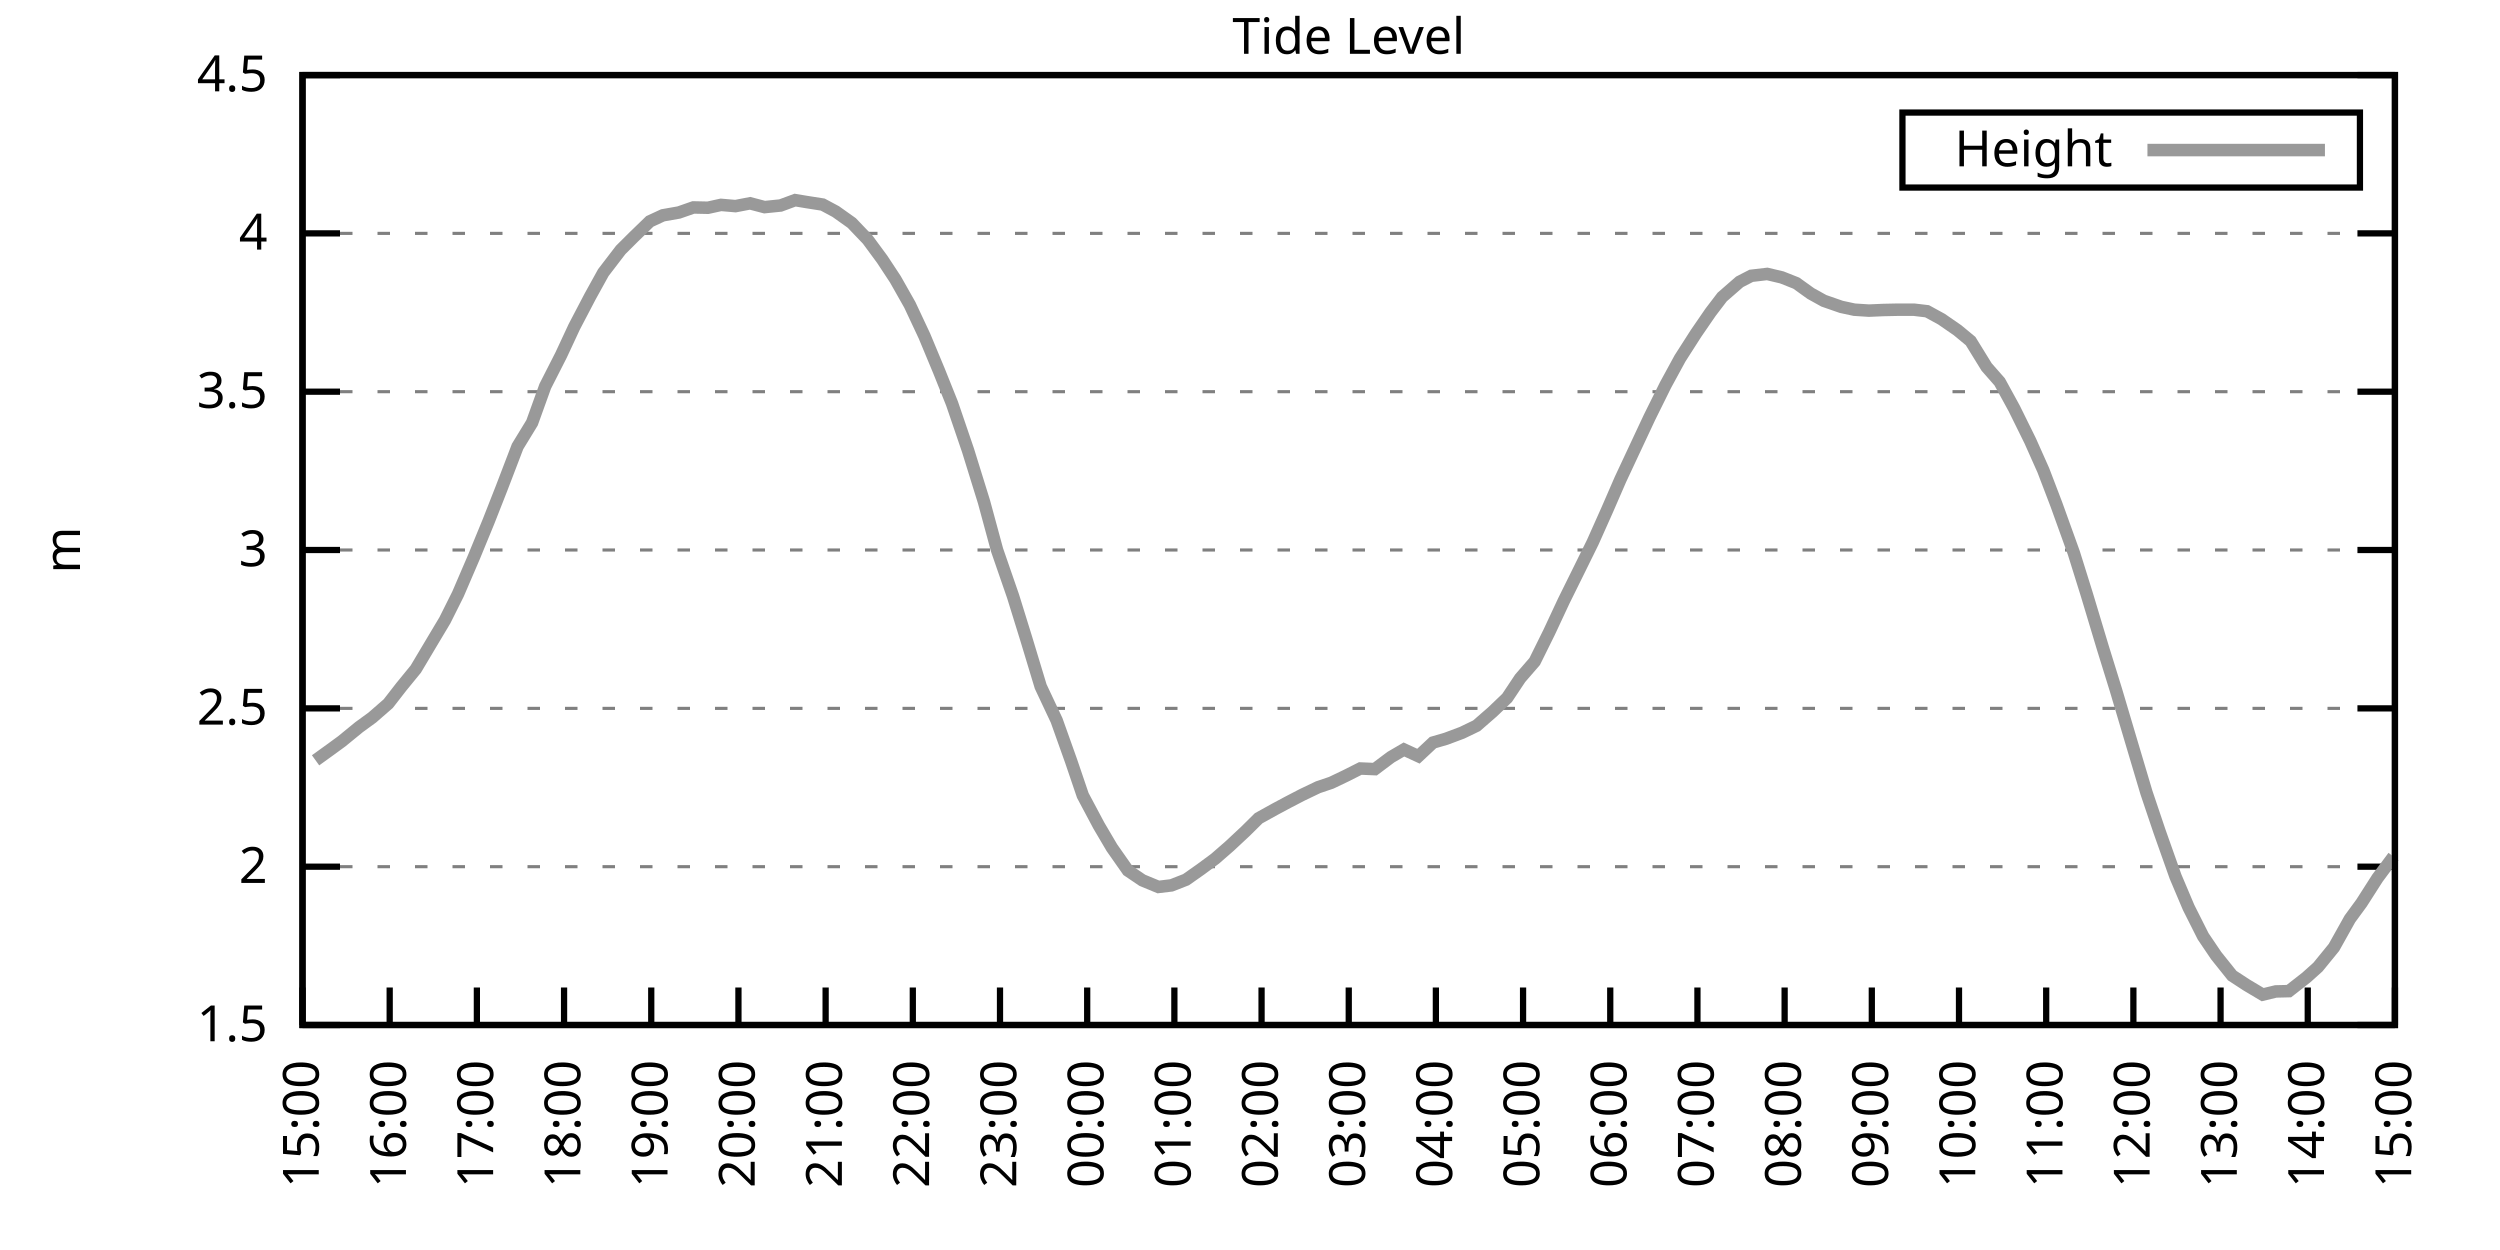
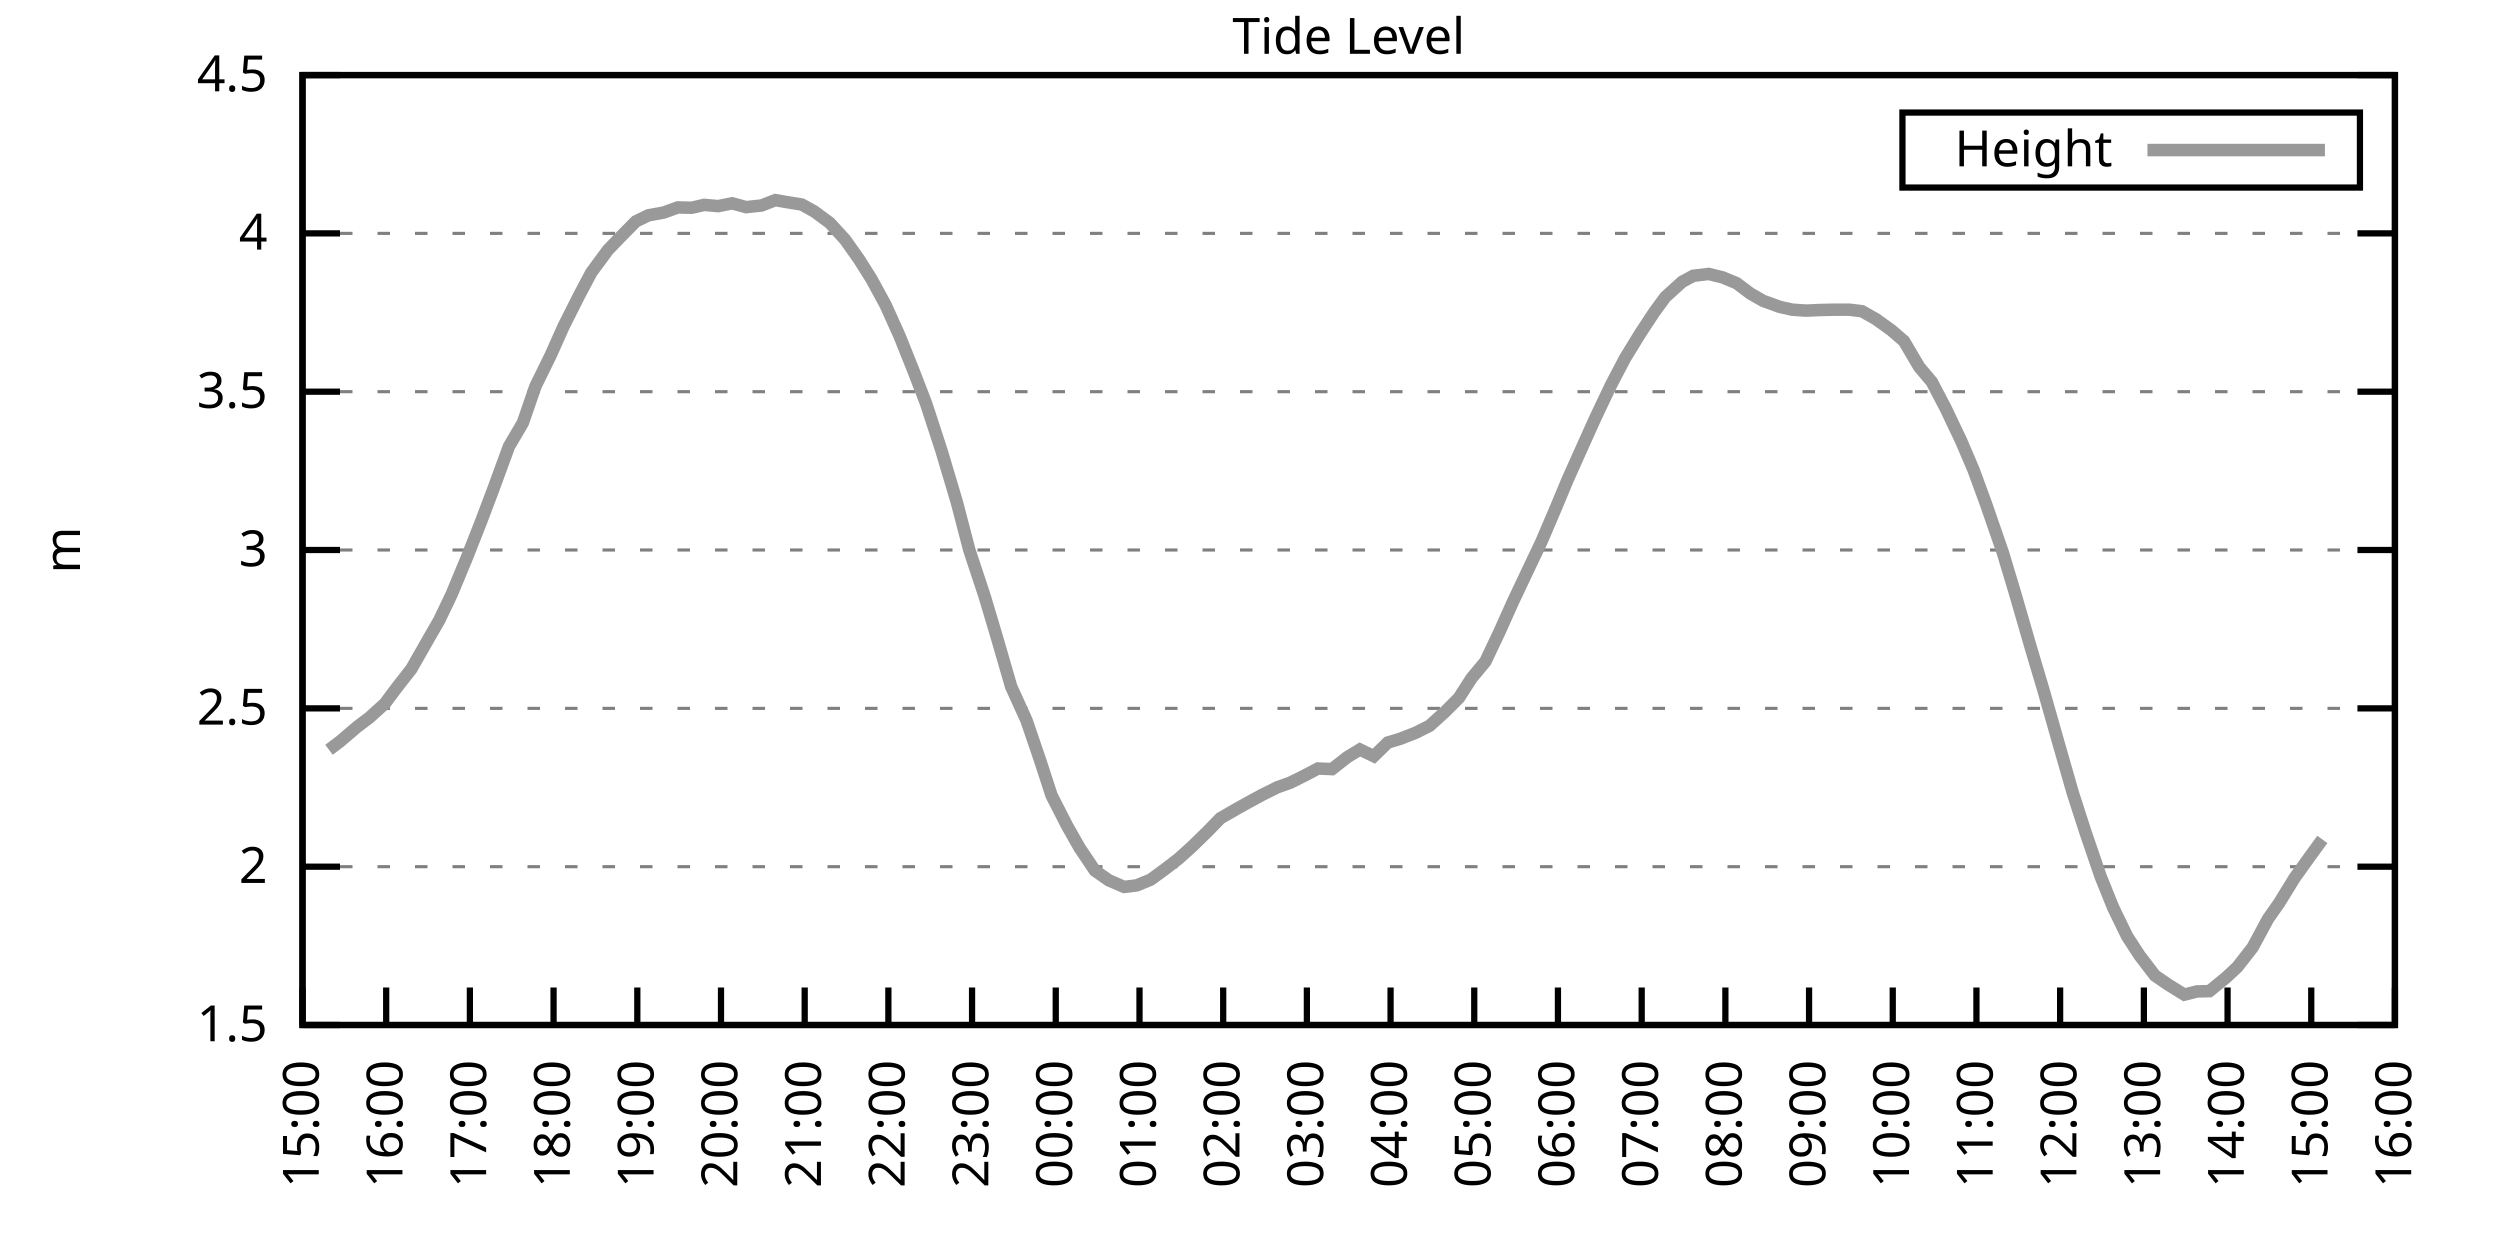
<svg xmlns="http://www.w3.org/2000/svg" xmlns:xlink="http://www.w3.org/1999/xlink" width="400" height="200" viewBox="0 0 400 200">
  <g id="gnuplot_canvas">
    <rect x="0" y="0" width="400" height="200" fill="none" />
    <defs>
      <circle id="gpDot" r="0.5" stroke-width="0.5" stroke="currentColor" />
      <path id="gpPt0" stroke-width="0.333" stroke="currentColor" d="M-1,0 h2 M0,-1 v2" />
      <path id="gpPt1" stroke-width="0.333" stroke="currentColor" d="M-1,-1 L1,1 M1,-1 L-1,1" />
      <path id="gpPt2" stroke-width="0.333" stroke="currentColor" d="M-1,0 L1,0 M0,-1 L0,1 M-1,-1 L1,1 M-1,1 L1,-1" />
      <rect id="gpPt3" stroke-width="0.333" stroke="currentColor" x="-1" y="-1" width="2" height="2" />
      <rect id="gpPt4" stroke-width="0.333" stroke="currentColor" fill="currentColor" x="-1" y="-1" width="2" height="2" />
      <circle id="gpPt5" stroke-width="0.333" stroke="currentColor" cx="0" cy="0" r="1" />
      <use xlink:href="#gpPt5" id="gpPt6" fill="currentColor" stroke="none" />
      <path id="gpPt7" stroke-width="0.333" stroke="currentColor" d="M0,-1.33 L-1.33,0.67 L1.33,0.67 z" />
      <use xlink:href="#gpPt7" id="gpPt8" fill="currentColor" stroke="none" />
      <use xlink:href="#gpPt7" id="gpPt9" stroke="currentColor" transform="rotate(180)" />
      <use xlink:href="#gpPt9" id="gpPt10" fill="currentColor" stroke="none" />
      <use xlink:href="#gpPt3" id="gpPt11" stroke="currentColor" transform="rotate(45)" />
      <use xlink:href="#gpPt11" id="gpPt12" fill="currentColor" stroke="none" />
      <path id="gpPt13" stroke-width="0.333" stroke="currentColor" d="M0,1.330 L1.265,0.411 L0.782,-1.067 L-0.782,-1.076 L-1.265,0.411 z" />
      <use xlink:href="#gpPt13" id="gpPt14" fill="currentColor" stroke="none" />
      <filter id="textbox" filterUnits="objectBoundingBox" x="0" y="0" height="1" width="1">
        <feFlood flood-color="white" flood-opacity="1" result="bgnd" />
        <feComposite in="SourceGraphic" in2="bgnd" operator="atop" />
      </filter>
      <filter id="greybox" filterUnits="objectBoundingBox" x="0" y="0" height="1" width="1">
        <feFlood flood-color="lightgrey" flood-opacity="1" result="grey" />
        <feComposite in="SourceGraphic" in2="grey" operator="atop" />
      </filter>
    </defs>
    <g fill="none" color="white" stroke="currentColor" stroke-width="1.00" stroke-linecap="butt" stroke-linejoin="miter">
</g>
    <g fill="none" color="black" stroke="currentColor" stroke-width="1.00" stroke-linecap="butt" stroke-linejoin="miter">
      <g stroke="none" shape-rendering="crispEdges">
        <polygon fill="rgb(255, 255, 255)" points="48.40,164.00 383.18,164.00 383.18,12.02 48.40,12.02 " />
      </g>
    </g>
    <g fill="none" color="black" stroke="currentColor" stroke-width="1.00" stroke-linecap="butt" stroke-linejoin="miter">
</g>
    <g fill="none" color="black" stroke="black" stroke-width="0.50" stroke-linecap="butt" stroke-linejoin="miter">
</g>
    <g fill="none" color="gray" stroke="currentColor" stroke-width="0.50" stroke-linecap="butt" stroke-linejoin="miter">
      <path stroke="gray" stroke-dasharray="2,4" class="gridline" d="M48.40,164.00 L383.19,164.00  " />
    </g>
    <g fill="none" color="gray" stroke="gray" stroke-width="1.00" stroke-linecap="butt" stroke-linejoin="miter">
</g>
    <g fill="none" color="black" stroke="currentColor" stroke-width="1.00" stroke-linecap="butt" stroke-linejoin="miter">
      <path stroke="black" d="M48.40,164.00 L54.40,164.00 M383.19,164.00 L377.19,164.00  " />
      <g transform="translate(42.80,166.60)" stroke="none" fill="black" font-family="Sans" font-size="8.00" text-anchor="end">
        <text>
          <tspan font-family="Sans"> 1.5</tspan>
        </text>
      </g>
    </g>
    <g fill="none" color="black" stroke="currentColor" stroke-width="1.00" stroke-linecap="butt" stroke-linejoin="miter">
</g>
    <g fill="none" color="black" stroke="black" stroke-width="0.50" stroke-linecap="butt" stroke-linejoin="miter">
</g>
    <g fill="none" color="gray" stroke="currentColor" stroke-width="0.50" stroke-linecap="butt" stroke-linejoin="miter">
      <path stroke="gray" stroke-dasharray="2,4" class="gridline" d="M48.40,138.67 L383.19,138.67  " />
    </g>
    <g fill="none" color="gray" stroke="gray" stroke-width="1.00" stroke-linecap="butt" stroke-linejoin="miter">
</g>
    <g fill="none" color="black" stroke="currentColor" stroke-width="1.00" stroke-linecap="butt" stroke-linejoin="miter">
      <path stroke="black" d="M48.40,138.67 L54.40,138.67 M383.19,138.67 L377.19,138.67  " />
      <g transform="translate(42.80,141.27)" stroke="none" fill="black" font-family="Sans" font-size="8.00" text-anchor="end">
        <text>
          <tspan font-family="Sans"> 2</tspan>
        </text>
      </g>
    </g>
    <g fill="none" color="black" stroke="currentColor" stroke-width="1.00" stroke-linecap="butt" stroke-linejoin="miter">
</g>
    <g fill="none" color="black" stroke="black" stroke-width="0.50" stroke-linecap="butt" stroke-linejoin="miter">
</g>
    <g fill="none" color="gray" stroke="currentColor" stroke-width="0.50" stroke-linecap="butt" stroke-linejoin="miter">
      <path stroke="gray" stroke-dasharray="2,4" class="gridline" d="M48.40,113.34 L383.19,113.34  " />
    </g>
    <g fill="none" color="gray" stroke="gray" stroke-width="1.00" stroke-linecap="butt" stroke-linejoin="miter">
</g>
    <g fill="none" color="black" stroke="currentColor" stroke-width="1.00" stroke-linecap="butt" stroke-linejoin="miter">
      <path stroke="black" d="M48.40,113.34 L54.40,113.34 M383.19,113.34 L377.19,113.34  " />
      <g transform="translate(42.80,115.94)" stroke="none" fill="black" font-family="Sans" font-size="8.00" text-anchor="end">
        <text>
          <tspan font-family="Sans"> 2.5</tspan>
        </text>
      </g>
    </g>
    <g fill="none" color="black" stroke="currentColor" stroke-width="1.00" stroke-linecap="butt" stroke-linejoin="miter">
</g>
    <g fill="none" color="black" stroke="black" stroke-width="0.50" stroke-linecap="butt" stroke-linejoin="miter">
</g>
    <g fill="none" color="gray" stroke="currentColor" stroke-width="0.50" stroke-linecap="butt" stroke-linejoin="miter">
      <path stroke="gray" stroke-dasharray="2,4" class="gridline" d="M48.40,88.00 L383.19,88.00  " />
    </g>
    <g fill="none" color="gray" stroke="gray" stroke-width="1.00" stroke-linecap="butt" stroke-linejoin="miter">
</g>
    <g fill="none" color="black" stroke="currentColor" stroke-width="1.00" stroke-linecap="butt" stroke-linejoin="miter">
      <path stroke="black" d="M48.40,88.00 L54.40,88.00 M383.19,88.00 L377.19,88.00  " />
      <g transform="translate(42.80,90.60)" stroke="none" fill="black" font-family="Sans" font-size="8.00" text-anchor="end">
        <text>
          <tspan font-family="Sans"> 3</tspan>
        </text>
      </g>
    </g>
    <g fill="none" color="black" stroke="currentColor" stroke-width="1.00" stroke-linecap="butt" stroke-linejoin="miter">
</g>
    <g fill="none" color="black" stroke="black" stroke-width="0.50" stroke-linecap="butt" stroke-linejoin="miter">
</g>
    <g fill="none" color="gray" stroke="currentColor" stroke-width="0.50" stroke-linecap="butt" stroke-linejoin="miter">
      <path stroke="gray" stroke-dasharray="2,4" class="gridline" d="M48.40,62.67 L383.19,62.67  " />
    </g>
    <g fill="none" color="gray" stroke="gray" stroke-width="1.00" stroke-linecap="butt" stroke-linejoin="miter">
</g>
    <g fill="none" color="black" stroke="currentColor" stroke-width="1.00" stroke-linecap="butt" stroke-linejoin="miter">
      <path stroke="black" d="M48.40,62.67 L54.40,62.67 M383.19,62.67 L377.19,62.67  " />
      <g transform="translate(42.80,65.27)" stroke="none" fill="black" font-family="Sans" font-size="8.00" text-anchor="end">
        <text>
          <tspan font-family="Sans"> 3.5</tspan>
        </text>
      </g>
    </g>
    <g fill="none" color="black" stroke="currentColor" stroke-width="1.00" stroke-linecap="butt" stroke-linejoin="miter">
</g>
    <g fill="none" color="black" stroke="black" stroke-width="0.50" stroke-linecap="butt" stroke-linejoin="miter">
</g>
    <g fill="none" color="gray" stroke="currentColor" stroke-width="0.50" stroke-linecap="butt" stroke-linejoin="miter">
      <path stroke="gray" stroke-dasharray="2,4" class="gridline" d="M48.40,37.34 L383.19,37.34  " />
    </g>
    <g fill="none" color="gray" stroke="gray" stroke-width="1.00" stroke-linecap="butt" stroke-linejoin="miter">
</g>
    <g fill="none" color="black" stroke="currentColor" stroke-width="1.00" stroke-linecap="butt" stroke-linejoin="miter">
      <path stroke="black" d="M48.40,37.34 L54.40,37.34 M383.19,37.34 L377.19,37.34  " />
      <g transform="translate(42.80,39.94)" stroke="none" fill="black" font-family="Sans" font-size="8.00" text-anchor="end">
        <text>
          <tspan font-family="Sans"> 4</tspan>
        </text>
      </g>
    </g>
    <g fill="none" color="black" stroke="currentColor" stroke-width="1.00" stroke-linecap="butt" stroke-linejoin="miter">
</g>
    <g fill="none" color="black" stroke="black" stroke-width="0.50" stroke-linecap="butt" stroke-linejoin="miter">
</g>
    <g fill="none" color="gray" stroke="currentColor" stroke-width="0.50" stroke-linecap="butt" stroke-linejoin="miter">
      <path stroke="gray" stroke-dasharray="2,4" class="gridline" d="M48.40,12.01 L383.19,12.01  " />
    </g>
    <g fill="none" color="gray" stroke="gray" stroke-width="1.00" stroke-linecap="butt" stroke-linejoin="miter">
</g>
    <g fill="none" color="black" stroke="currentColor" stroke-width="1.00" stroke-linecap="butt" stroke-linejoin="miter">
      <path stroke="black" d="M48.40,12.01 L54.40,12.01 M383.19,12.01 L377.19,12.01  " />
      <g transform="translate(42.80,14.61)" stroke="none" fill="black" font-family="Sans" font-size="8.00" text-anchor="end">
        <text>
          <tspan font-family="Sans"> 4.5</tspan>
        </text>
      </g>
    </g>
    <g fill="none" color="black" stroke="currentColor" stroke-width="1.00" stroke-linecap="butt" stroke-linejoin="miter">
      <path stroke="black" d="M48.40,164.00 L48.40,158.00  " />
      <g transform="translate(51.00,169.60) rotate(270.00)" stroke="none" fill="black" font-family="Sans" font-size="8.00" text-anchor="end">
        <text>
          <tspan font-family="Sans">15:00</tspan>
        </text>
      </g>
    </g>
    <g fill="none" color="black" stroke="currentColor" stroke-width="1.00" stroke-linecap="butt" stroke-linejoin="miter">
-       <path stroke="black" d="M62.35,164.00 L62.35,158.00  " />
-       <g transform="translate(64.95,169.60) rotate(270.00)" stroke="none" fill="black" font-family="Sans" font-size="8.00" text-anchor="end">
+       <path stroke="black" d="M61.79,164.00 L61.79,158.00  " />
+       <g transform="translate(64.39,169.60) rotate(270.00)" stroke="none" fill="black" font-family="Sans" font-size="8.00" text-anchor="end">
        <text>
          <tspan font-family="Sans">16:00</tspan>
        </text>
      </g>
    </g>
    <g fill="none" color="black" stroke="currentColor" stroke-width="1.00" stroke-linecap="butt" stroke-linejoin="miter">
-       <path stroke="black" d="M76.30,164.00 L76.30,158.00  " />
-       <g transform="translate(78.90,169.60) rotate(270.00)" stroke="none" fill="black" font-family="Sans" font-size="8.00" text-anchor="end">
+       <path stroke="black" d="M75.18,164.00 L75.18,158.00  " />
+       <g transform="translate(77.78,169.60) rotate(270.00)" stroke="none" fill="black" font-family="Sans" font-size="8.00" text-anchor="end">
        <text>
          <tspan font-family="Sans">17:00</tspan>
        </text>
      </g>
    </g>
    <g fill="none" color="black" stroke="currentColor" stroke-width="1.00" stroke-linecap="butt" stroke-linejoin="miter">
-       <path stroke="black" d="M90.25,164.00 L90.25,158.00  " />
-       <g transform="translate(92.85,169.60) rotate(270.00)" stroke="none" fill="black" font-family="Sans" font-size="8.00" text-anchor="end">
+       <path stroke="black" d="M88.57,164.00 L88.57,158.00  " />
+       <g transform="translate(91.17,169.60) rotate(270.00)" stroke="none" fill="black" font-family="Sans" font-size="8.00" text-anchor="end">
        <text>
          <tspan font-family="Sans">18:00</tspan>
        </text>
      </g>
    </g>
    <g fill="none" color="black" stroke="currentColor" stroke-width="1.00" stroke-linecap="butt" stroke-linejoin="miter">
-       <path stroke="black" d="M104.20,164.00 L104.20,158.00  " />
-       <g transform="translate(106.80,169.60) rotate(270.00)" stroke="none" fill="black" font-family="Sans" font-size="8.00" text-anchor="end">
+       <path stroke="black" d="M101.97,164.00 L101.97,158.00  " />
+       <g transform="translate(104.57,169.60) rotate(270.00)" stroke="none" fill="black" font-family="Sans" font-size="8.00" text-anchor="end">
        <text>
          <tspan font-family="Sans">19:00</tspan>
        </text>
      </g>
    </g>
    <g fill="none" color="black" stroke="currentColor" stroke-width="1.00" stroke-linecap="butt" stroke-linejoin="miter">
-       <path stroke="black" d="M118.15,164.00 L118.15,158.00  " />
-       <g transform="translate(120.75,169.60) rotate(270.00)" stroke="none" fill="black" font-family="Sans" font-size="8.00" text-anchor="end">
+       <path stroke="black" d="M115.36,164.00 L115.36,158.00  " />
+       <g transform="translate(117.96,169.60) rotate(270.00)" stroke="none" fill="black" font-family="Sans" font-size="8.00" text-anchor="end">
        <text>
          <tspan font-family="Sans">20:00</tspan>
        </text>
      </g>
    </g>
    <g fill="none" color="black" stroke="currentColor" stroke-width="1.00" stroke-linecap="butt" stroke-linejoin="miter">
-       <path stroke="black" d="M132.10,164.00 L132.10,158.00  " />
-       <g transform="translate(134.70,169.60) rotate(270.00)" stroke="none" fill="black" font-family="Sans" font-size="8.00" text-anchor="end">
+       <path stroke="black" d="M128.75,164.00 L128.75,158.00  " />
+       <g transform="translate(131.35,169.60) rotate(270.00)" stroke="none" fill="black" font-family="Sans" font-size="8.00" text-anchor="end">
        <text>
          <tspan font-family="Sans">21:00</tspan>
        </text>
      </g>
    </g>
    <g fill="none" color="black" stroke="currentColor" stroke-width="1.00" stroke-linecap="butt" stroke-linejoin="miter">
-       <path stroke="black" d="M146.05,164.00 L146.05,158.00  " />
-       <g transform="translate(148.65,169.60) rotate(270.00)" stroke="none" fill="black" font-family="Sans" font-size="8.00" text-anchor="end">
+       <path stroke="black" d="M142.14,164.00 L142.14,158.00  " />
+       <g transform="translate(144.74,169.60) rotate(270.00)" stroke="none" fill="black" font-family="Sans" font-size="8.00" text-anchor="end">
        <text>
          <tspan font-family="Sans">22:00</tspan>
        </text>
      </g>
    </g>
    <g fill="none" color="black" stroke="currentColor" stroke-width="1.00" stroke-linecap="butt" stroke-linejoin="miter">
-       <path stroke="black" d="M160.00,164.00 L160.00,158.00  " />
-       <g transform="translate(162.60,169.60) rotate(270.00)" stroke="none" fill="black" font-family="Sans" font-size="8.00" text-anchor="end">
+       <path stroke="black" d="M155.53,164.00 L155.53,158.00  " />
+       <g transform="translate(158.13,169.60) rotate(270.00)" stroke="none" fill="black" font-family="Sans" font-size="8.00" text-anchor="end">
        <text>
          <tspan font-family="Sans">23:00</tspan>
        </text>
      </g>
    </g>
    <g fill="none" color="black" stroke="currentColor" stroke-width="1.00" stroke-linecap="butt" stroke-linejoin="miter">
-       <path stroke="black" d="M173.95,164.00 L173.95,158.00  " />
-       <g transform="translate(176.55,169.60) rotate(270.00)" stroke="none" fill="black" font-family="Sans" font-size="8.00" text-anchor="end">
+       <path stroke="black" d="M168.92,164.00 L168.92,158.00  " />
+       <g transform="translate(171.52,169.60) rotate(270.00)" stroke="none" fill="black" font-family="Sans" font-size="8.00" text-anchor="end">
        <text>
          <tspan font-family="Sans">00:00</tspan>
        </text>
      </g>
    </g>
    <g fill="none" color="black" stroke="currentColor" stroke-width="1.00" stroke-linecap="butt" stroke-linejoin="miter">
-       <path stroke="black" d="M187.90,164.00 L187.90,158.00  " />
-       <g transform="translate(190.50,169.60) rotate(270.00)" stroke="none" fill="black" font-family="Sans" font-size="8.00" text-anchor="end">
+       <path stroke="black" d="M182.32,164.00 L182.32,158.00  " />
+       <g transform="translate(184.92,169.60) rotate(270.00)" stroke="none" fill="black" font-family="Sans" font-size="8.00" text-anchor="end">
        <text>
          <tspan font-family="Sans">01:00</tspan>
        </text>
      </g>
    </g>
    <g fill="none" color="black" stroke="currentColor" stroke-width="1.00" stroke-linecap="butt" stroke-linejoin="miter">
-       <path stroke="black" d="M201.85,164.00 L201.85,158.00  " />
-       <g transform="translate(204.45,169.60) rotate(270.00)" stroke="none" fill="black" font-family="Sans" font-size="8.00" text-anchor="end">
+       <path stroke="black" d="M195.71,164.00 L195.71,158.00  " />
+       <g transform="translate(198.31,169.60) rotate(270.00)" stroke="none" fill="black" font-family="Sans" font-size="8.00" text-anchor="end">
        <text>
          <tspan font-family="Sans">02:00</tspan>
        </text>
      </g>
    </g>
    <g fill="none" color="black" stroke="currentColor" stroke-width="1.00" stroke-linecap="butt" stroke-linejoin="miter">
-       <path stroke="black" d="M215.80,164.00 L215.80,158.00  " />
-       <g transform="translate(218.40,169.60) rotate(270.00)" stroke="none" fill="black" font-family="Sans" font-size="8.00" text-anchor="end">
+       <path stroke="black" d="M209.10,164.00 L209.10,158.00  " />
+       <g transform="translate(211.70,169.60) rotate(270.00)" stroke="none" fill="black" font-family="Sans" font-size="8.00" text-anchor="end">
        <text>
          <tspan font-family="Sans">03:00</tspan>
        </text>
      </g>
    </g>
    <g fill="none" color="black" stroke="currentColor" stroke-width="1.00" stroke-linecap="butt" stroke-linejoin="miter">
-       <path stroke="black" d="M229.74,164.00 L229.74,158.00  " />
-       <g transform="translate(232.34,169.60) rotate(270.00)" stroke="none" fill="black" font-family="Sans" font-size="8.00" text-anchor="end">
+       <path stroke="black" d="M222.49,164.00 L222.49,158.00  " />
+       <g transform="translate(225.09,169.60) rotate(270.00)" stroke="none" fill="black" font-family="Sans" font-size="8.00" text-anchor="end">
        <text>
          <tspan font-family="Sans">04:00</tspan>
        </text>
      </g>
    </g>
    <g fill="none" color="black" stroke="currentColor" stroke-width="1.00" stroke-linecap="butt" stroke-linejoin="miter">
-       <path stroke="black" d="M243.69,164.00 L243.69,158.00  " />
-       <g transform="translate(246.29,169.60) rotate(270.00)" stroke="none" fill="black" font-family="Sans" font-size="8.00" text-anchor="end">
+       <path stroke="black" d="M235.88,164.00 L235.88,158.00  " />
+       <g transform="translate(238.48,169.60) rotate(270.00)" stroke="none" fill="black" font-family="Sans" font-size="8.00" text-anchor="end">
        <text>
          <tspan font-family="Sans">05:00</tspan>
        </text>
      </g>
    </g>
    <g fill="none" color="black" stroke="currentColor" stroke-width="1.00" stroke-linecap="butt" stroke-linejoin="miter">
-       <path stroke="black" d="M257.64,164.00 L257.64,158.00  " />
-       <g transform="translate(260.24,169.60) rotate(270.00)" stroke="none" fill="black" font-family="Sans" font-size="8.00" text-anchor="end">
+       <path stroke="black" d="M249.27,164.00 L249.27,158.00  " />
+       <g transform="translate(251.87,169.60) rotate(270.00)" stroke="none" fill="black" font-family="Sans" font-size="8.00" text-anchor="end">
        <text>
          <tspan font-family="Sans">06:00</tspan>
        </text>
      </g>
    </g>
    <g fill="none" color="black" stroke="currentColor" stroke-width="1.00" stroke-linecap="butt" stroke-linejoin="miter">
-       <path stroke="black" d="M271.59,164.00 L271.59,158.00  " />
-       <g transform="translate(274.19,169.60) rotate(270.00)" stroke="none" fill="black" font-family="Sans" font-size="8.00" text-anchor="end">
+       <path stroke="black" d="M262.67,164.00 L262.67,158.00  " />
+       <g transform="translate(265.27,169.60) rotate(270.00)" stroke="none" fill="black" font-family="Sans" font-size="8.00" text-anchor="end">
        <text>
          <tspan font-family="Sans">07:00</tspan>
        </text>
      </g>
    </g>
    <g fill="none" color="black" stroke="currentColor" stroke-width="1.00" stroke-linecap="butt" stroke-linejoin="miter">
-       <path stroke="black" d="M285.54,164.00 L285.54,158.00  " />
-       <g transform="translate(288.14,169.60) rotate(270.00)" stroke="none" fill="black" font-family="Sans" font-size="8.00" text-anchor="end">
+       <path stroke="black" d="M276.06,164.00 L276.06,158.00  " />
+       <g transform="translate(278.66,169.60) rotate(270.00)" stroke="none" fill="black" font-family="Sans" font-size="8.00" text-anchor="end">
        <text>
          <tspan font-family="Sans">08:00</tspan>
        </text>
      </g>
    </g>
    <g fill="none" color="black" stroke="currentColor" stroke-width="1.00" stroke-linecap="butt" stroke-linejoin="miter">
-       <path stroke="black" d="M299.49,164.00 L299.49,158.00  " />
-       <g transform="translate(302.09,169.60) rotate(270.00)" stroke="none" fill="black" font-family="Sans" font-size="8.00" text-anchor="end">
+       <path stroke="black" d="M289.45,164.00 L289.45,158.00  " />
+       <g transform="translate(292.05,169.60) rotate(270.00)" stroke="none" fill="black" font-family="Sans" font-size="8.00" text-anchor="end">
        <text>
          <tspan font-family="Sans">09:00</tspan>
        </text>
      </g>
    </g>
    <g fill="none" color="black" stroke="currentColor" stroke-width="1.00" stroke-linecap="butt" stroke-linejoin="miter">
-       <path stroke="black" d="M313.44,164.00 L313.44,158.00  " />
-       <g transform="translate(316.04,169.60) rotate(270.00)" stroke="none" fill="black" font-family="Sans" font-size="8.00" text-anchor="end">
+       <path stroke="black" d="M302.84,164.00 L302.84,158.00  " />
+       <g transform="translate(305.44,169.60) rotate(270.00)" stroke="none" fill="black" font-family="Sans" font-size="8.00" text-anchor="end">
        <text>
          <tspan font-family="Sans">10:00</tspan>
        </text>
      </g>
    </g>
    <g fill="none" color="black" stroke="currentColor" stroke-width="1.00" stroke-linecap="butt" stroke-linejoin="miter">
-       <path stroke="black" d="M327.39,164.00 L327.39,158.00  " />
-       <g transform="translate(329.99,169.60) rotate(270.00)" stroke="none" fill="black" font-family="Sans" font-size="8.00" text-anchor="end">
+       <path stroke="black" d="M316.23,164.00 L316.23,158.00  " />
+       <g transform="translate(318.83,169.60) rotate(270.00)" stroke="none" fill="black" font-family="Sans" font-size="8.00" text-anchor="end">
        <text>
          <tspan font-family="Sans">11:00</tspan>
        </text>
      </g>
    </g>
    <g fill="none" color="black" stroke="currentColor" stroke-width="1.00" stroke-linecap="butt" stroke-linejoin="miter">
-       <path stroke="black" d="M341.34,164.00 L341.34,158.00  " />
-       <g transform="translate(343.94,169.60) rotate(270.00)" stroke="none" fill="black" font-family="Sans" font-size="8.00" text-anchor="end">
+       <path stroke="black" d="M329.62,164.00 L329.62,158.00  " />
+       <g transform="translate(332.22,169.60) rotate(270.00)" stroke="none" fill="black" font-family="Sans" font-size="8.00" text-anchor="end">
        <text>
          <tspan font-family="Sans">12:00</tspan>
        </text>
      </g>
    </g>
    <g fill="none" color="black" stroke="currentColor" stroke-width="1.00" stroke-linecap="butt" stroke-linejoin="miter">
-       <path stroke="black" d="M355.29,164.00 L355.29,158.00  " />
-       <g transform="translate(357.89,169.60) rotate(270.00)" stroke="none" fill="black" font-family="Sans" font-size="8.00" text-anchor="end">
+       <path stroke="black" d="M343.02,164.00 L343.02,158.00  " />
+       <g transform="translate(345.62,169.60) rotate(270.00)" stroke="none" fill="black" font-family="Sans" font-size="8.00" text-anchor="end">
        <text>
          <tspan font-family="Sans">13:00</tspan>
        </text>
      </g>
    </g>
    <g fill="none" color="black" stroke="currentColor" stroke-width="1.00" stroke-linecap="butt" stroke-linejoin="miter">
-       <path stroke="black" d="M369.24,164.00 L369.24,158.00  " />
-       <g transform="translate(371.84,169.60) rotate(270.00)" stroke="none" fill="black" font-family="Sans" font-size="8.00" text-anchor="end">
+       <path stroke="black" d="M356.41,164.00 L356.41,158.00  " />
+       <g transform="translate(359.01,169.60) rotate(270.00)" stroke="none" fill="black" font-family="Sans" font-size="8.00" text-anchor="end">
        <text>
          <tspan font-family="Sans">14:00</tspan>
+         </text>
+       </g>
+     </g>
+     <g fill="none" color="black" stroke="currentColor" stroke-width="1.00" stroke-linecap="butt" stroke-linejoin="miter">
+       <path stroke="black" d="M369.80,164.00 L369.80,158.00  " />
+       <g transform="translate(372.40,169.60) rotate(270.00)" stroke="none" fill="black" font-family="Sans" font-size="8.00" text-anchor="end">
+         <text>
+           <tspan font-family="Sans">15:00</tspan>
        </text>
      </g>
    </g>
    <g fill="none" color="black" stroke="currentColor" stroke-width="1.00" stroke-linecap="butt" stroke-linejoin="miter">
      <path stroke="black" d="M383.19,164.00 L383.19,158.00  " />
      <g transform="translate(385.79,169.60) rotate(270.00)" stroke="none" fill="black" font-family="Sans" font-size="8.00" text-anchor="end">
        <text>
-           <tspan font-family="Sans">15:00</tspan>
+           <tspan font-family="Sans">16:00</tspan>
        </text>
      </g>
    </g>
    <g fill="none" color="black" stroke="currentColor" stroke-width="1.00" stroke-linecap="butt" stroke-linejoin="miter">
</g>
    <g fill="none" color="black" stroke="currentColor" stroke-width="1.00" stroke-linecap="butt" stroke-linejoin="miter">
      <path stroke="black" d="M48.40,12.01 L48.40,164.00 L383.19,164.00 L383.19,12.01 L48.40,12.01 Z  " />
    </g>
    <g fill="none" color="black" stroke="currentColor" stroke-width="1.00" stroke-linecap="butt" stroke-linejoin="miter">
</g>
    <g fill="none" color="black" stroke="currentColor" stroke-width="1.00" stroke-linecap="butt" stroke-linejoin="miter">
      <path stroke="black" d="M304.39,30.01 L304.39,18.01 L377.59,18.01 L377.59,30.01 L304.39,30.01 Z  " />
    </g>
    <g id="Tide_level_plot_1">
      <g fill="none" color="white" stroke="black" stroke-width="2.00" stroke-linecap="butt" stroke-linejoin="miter">
</g>
      <g fill="none" color="black" stroke="currentColor" stroke-width="2.00" stroke-linecap="butt" stroke-linejoin="miter">
        <g transform="translate(337.99,26.61)" stroke="none" fill="black" font-family="Sans" font-size="8.00" text-anchor="end">
          <text>
            <tspan font-family="Sans">Height</tspan>
          </text>
        </g>
      </g>
      <g fill="none" color="black" stroke="currentColor" stroke-width="2.00" stroke-linecap="butt" stroke-linejoin="miter">
-         <path stroke="rgb(153, 153, 153)" d="M343.59,24.01 L371.99,24.01 M50.49,121.65 L52.82,119.97 L54.68,118.61 L57.47,116.33 L59.56,114.81 L62.12,112.58   L64.21,109.89 L66.53,107.05 L69.09,102.75 L71.18,99.25 L73.28,95.05 L75.83,89.12 L78.16,83.45 L80.25,78.13   L82.81,71.44 L85.13,67.64 L87.23,61.81 L89.78,56.80 L91.88,52.29 L94.43,47.42 L96.53,43.62 L99.32,39.98   L101.41,37.90 L103.97,35.42 L106.06,34.45 L108.62,34.00 L110.94,33.19 L113.27,33.24 L115.36,32.78 L117.68,32.98   L120.01,32.53 L122.33,33.14 L124.89,32.88 L127.22,32.02 L129.08,32.33 L131.63,32.73 L133.72,33.85 L136.28,35.67   L138.84,38.35 L141.16,41.50 L143.26,44.69 L145.58,48.79 L147.91,53.76 L150.23,59.33 L152.32,64.55 L154.88,72.05   L157.44,80.30 L159.53,88.00 L162.09,95.40 L164.18,102.14 L166.51,109.84 L169.06,115.26 L171.39,121.80 L173.25,127.27   L175.81,132.08 L177.90,135.63 L180.46,139.28 L182.78,140.85 L185.34,141.91 L187.43,141.66 L189.76,140.75 L192.08,139.12   L194.41,137.40 L196.73,135.38 L199.29,132.99 L201.38,130.92 L203.94,129.50 L206.03,128.38 L208.36,127.17 L210.91,125.95   L213.01,125.24 L215.33,124.13 L217.65,122.96 L219.98,123.06 L222.54,121.14 L224.63,119.92 L226.95,120.99 L229.28,118.81   L231.37,118.20 L233.93,117.24 L236.25,116.12 L238.81,113.89 L241.14,111.66 L243.23,108.52 L245.55,105.84 L247.88,101.13   L250.20,96.16 L252.53,91.45 L254.85,86.74 L257.18,81.52 L259.27,76.71 L261.83,71.24 L263.92,66.78 L266.48,61.61   L268.80,57.35 L271.36,53.35 L273.69,49.96 L275.55,47.52 L278.34,45.09 L280.20,44.13 L282.75,43.83 L285.08,44.38   L287.40,45.30 L289.73,46.97 L291.82,48.13 L294.61,49.10 L296.70,49.55 L299.03,49.70 L301.35,49.60 L303.68,49.55   L306.23,49.55 L308.33,49.80 L310.65,51.07 L313.21,52.84 L315.30,54.57 L317.86,58.72 L319.95,61.10 L322.28,65.36   L324.83,70.53 L326.93,75.24 L329.02,80.71 L331.81,88.46 L333.90,95.15 L336.46,103.66 L338.55,110.40 L340.88,118.25   L343.43,126.81 L345.53,133.04 L348.08,140.24 L350.18,145.20 L352.50,149.81 L354.59,152.90 L357.15,156.10 L359.48,157.62   L362.03,159.14 L364.13,158.63 L366.22,158.58 L369.01,156.40 L370.87,154.73 L373.43,151.59 L375.98,147.03 L377.84,144.49   L380.40,140.49 L382.96,137.05  " />
+         <path stroke="rgb(153, 153, 153)" d="M343.59,24.01 L371.99,24.01 M52.64,119.97 L54.43,118.61 L57.10,116.33 L59.11,114.81 L61.57,112.58 L63.58,109.89   L65.81,107.05 L68.26,102.75 L70.27,99.25 L72.28,95.05 L74.74,89.12 L76.97,83.45 L78.98,78.13 L81.43,71.44   L83.66,67.64 L85.67,61.81 L88.13,56.80 L90.14,52.29 L92.59,47.42 L94.60,43.62 L97.28,39.98 L99.29,37.90   L101.74,35.42 L103.75,34.45 L106.21,34.00 L108.44,33.19 L110.67,33.24 L112.68,32.78 L114.91,32.98 L117.14,32.53   L119.38,33.14 L121.83,32.88 L124.06,32.02 L125.85,32.33 L128.30,32.73 L130.31,33.85 L132.77,35.67 L135.22,38.35   L137.45,41.50 L139.46,44.69 L141.69,48.79 L143.93,53.76 L146.16,59.33 L148.17,64.55 L150.62,72.05 L153.08,80.30   L155.09,88.00 L157.54,95.40 L159.55,102.14 L161.78,109.84 L164.24,115.26 L166.47,121.80 L168.25,127.27 L170.71,132.08   L172.72,135.63 L175.17,139.28 L177.41,140.85 L179.86,141.91 L181.87,141.66 L184.10,140.75 L186.33,139.12 L188.57,137.40   L190.80,135.38 L193.25,132.99 L195.26,130.92 L197.72,129.50 L199.73,128.38 L201.96,127.17 L204.41,125.95 L206.42,125.24   L208.65,124.13 L210.88,122.96 L213.12,123.06 L215.57,121.14 L217.58,119.92 L219.81,120.99 L222.04,118.81 L224.05,118.20   L226.51,117.24 L228.74,116.12 L231.20,113.89 L233.43,111.66 L235.44,108.52 L237.67,105.84 L239.90,101.13 L242.13,96.16   L244.36,91.45 L246.60,86.74 L248.83,81.52 L250.84,76.71 L253.29,71.24 L255.30,66.78 L257.76,61.61 L259.99,57.35   L262.44,53.35 L264.67,49.96 L266.46,47.52 L269.14,45.09 L270.92,44.13 L273.38,43.83 L275.61,44.38 L277.84,45.30   L280.07,46.97 L282.08,48.13 L284.76,49.10 L286.77,49.55 L289.00,49.70 L291.23,49.60 L293.47,49.55 L295.92,49.55   L297.93,49.80 L300.16,51.07 L302.62,52.84 L304.63,54.57 L307.08,58.72 L309.09,61.10 L311.32,65.36 L313.78,70.53   L315.79,75.24 L317.79,80.71 L320.47,88.46 L322.48,95.15 L324.94,103.66 L326.95,110.40 L329.18,118.25 L331.63,126.81   L333.64,133.04 L336.10,140.24 L338.10,145.20 L340.34,149.81 L342.35,152.90 L344.80,156.10 L347.03,157.62 L349.49,159.14   L351.50,158.63 L353.51,158.58 L356.18,156.40 L357.97,154.73 L360.42,151.59 L362.88,147.03 L364.66,144.49 L367.12,140.49   L369.58,137.05 L371.58,134.31  " />
      </g>
    </g>
    <g fill="none" color="black" stroke="currentColor" stroke-width="2.00" stroke-linecap="butt" stroke-linejoin="miter">
</g>
    <g fill="none" color="black" stroke="black" stroke-width="1.00" stroke-linecap="butt" stroke-linejoin="miter">
</g>
    <g fill="none" color="black" stroke="currentColor" stroke-width="1.00" stroke-linecap="butt" stroke-linejoin="miter">
      <path stroke="black" d="M48.40,12.01 L48.40,164.00 L383.19,164.00 L383.19,12.01 L48.40,12.01 Z  " />
      <g transform="translate(12.80,88.01) rotate(270.00)" stroke="none" fill="black" font-family="Sans" font-size="8.00" text-anchor="middle">
        <text>
          <tspan font-family="Sans">m</tspan>
        </text>
      </g>
    </g>
    <g fill="none" color="black" stroke="currentColor" stroke-width="1.00" stroke-linecap="butt" stroke-linejoin="miter">
</g>
    <g fill="none" color="black" stroke="currentColor" stroke-width="1.00" stroke-linecap="butt" stroke-linejoin="miter">
      <g transform="translate(215.79,8.61)" stroke="none" fill="black" font-family="Sans" font-size="8.00" text-anchor="middle">
        <text>
          <tspan font-family="Sans">Tide Level</tspan>
        </text>
      </g>
    </g>
    <g fill="none" color="black" stroke="currentColor" stroke-width="1.00" stroke-linecap="butt" stroke-linejoin="miter">
</g>
  </g>
</svg>
